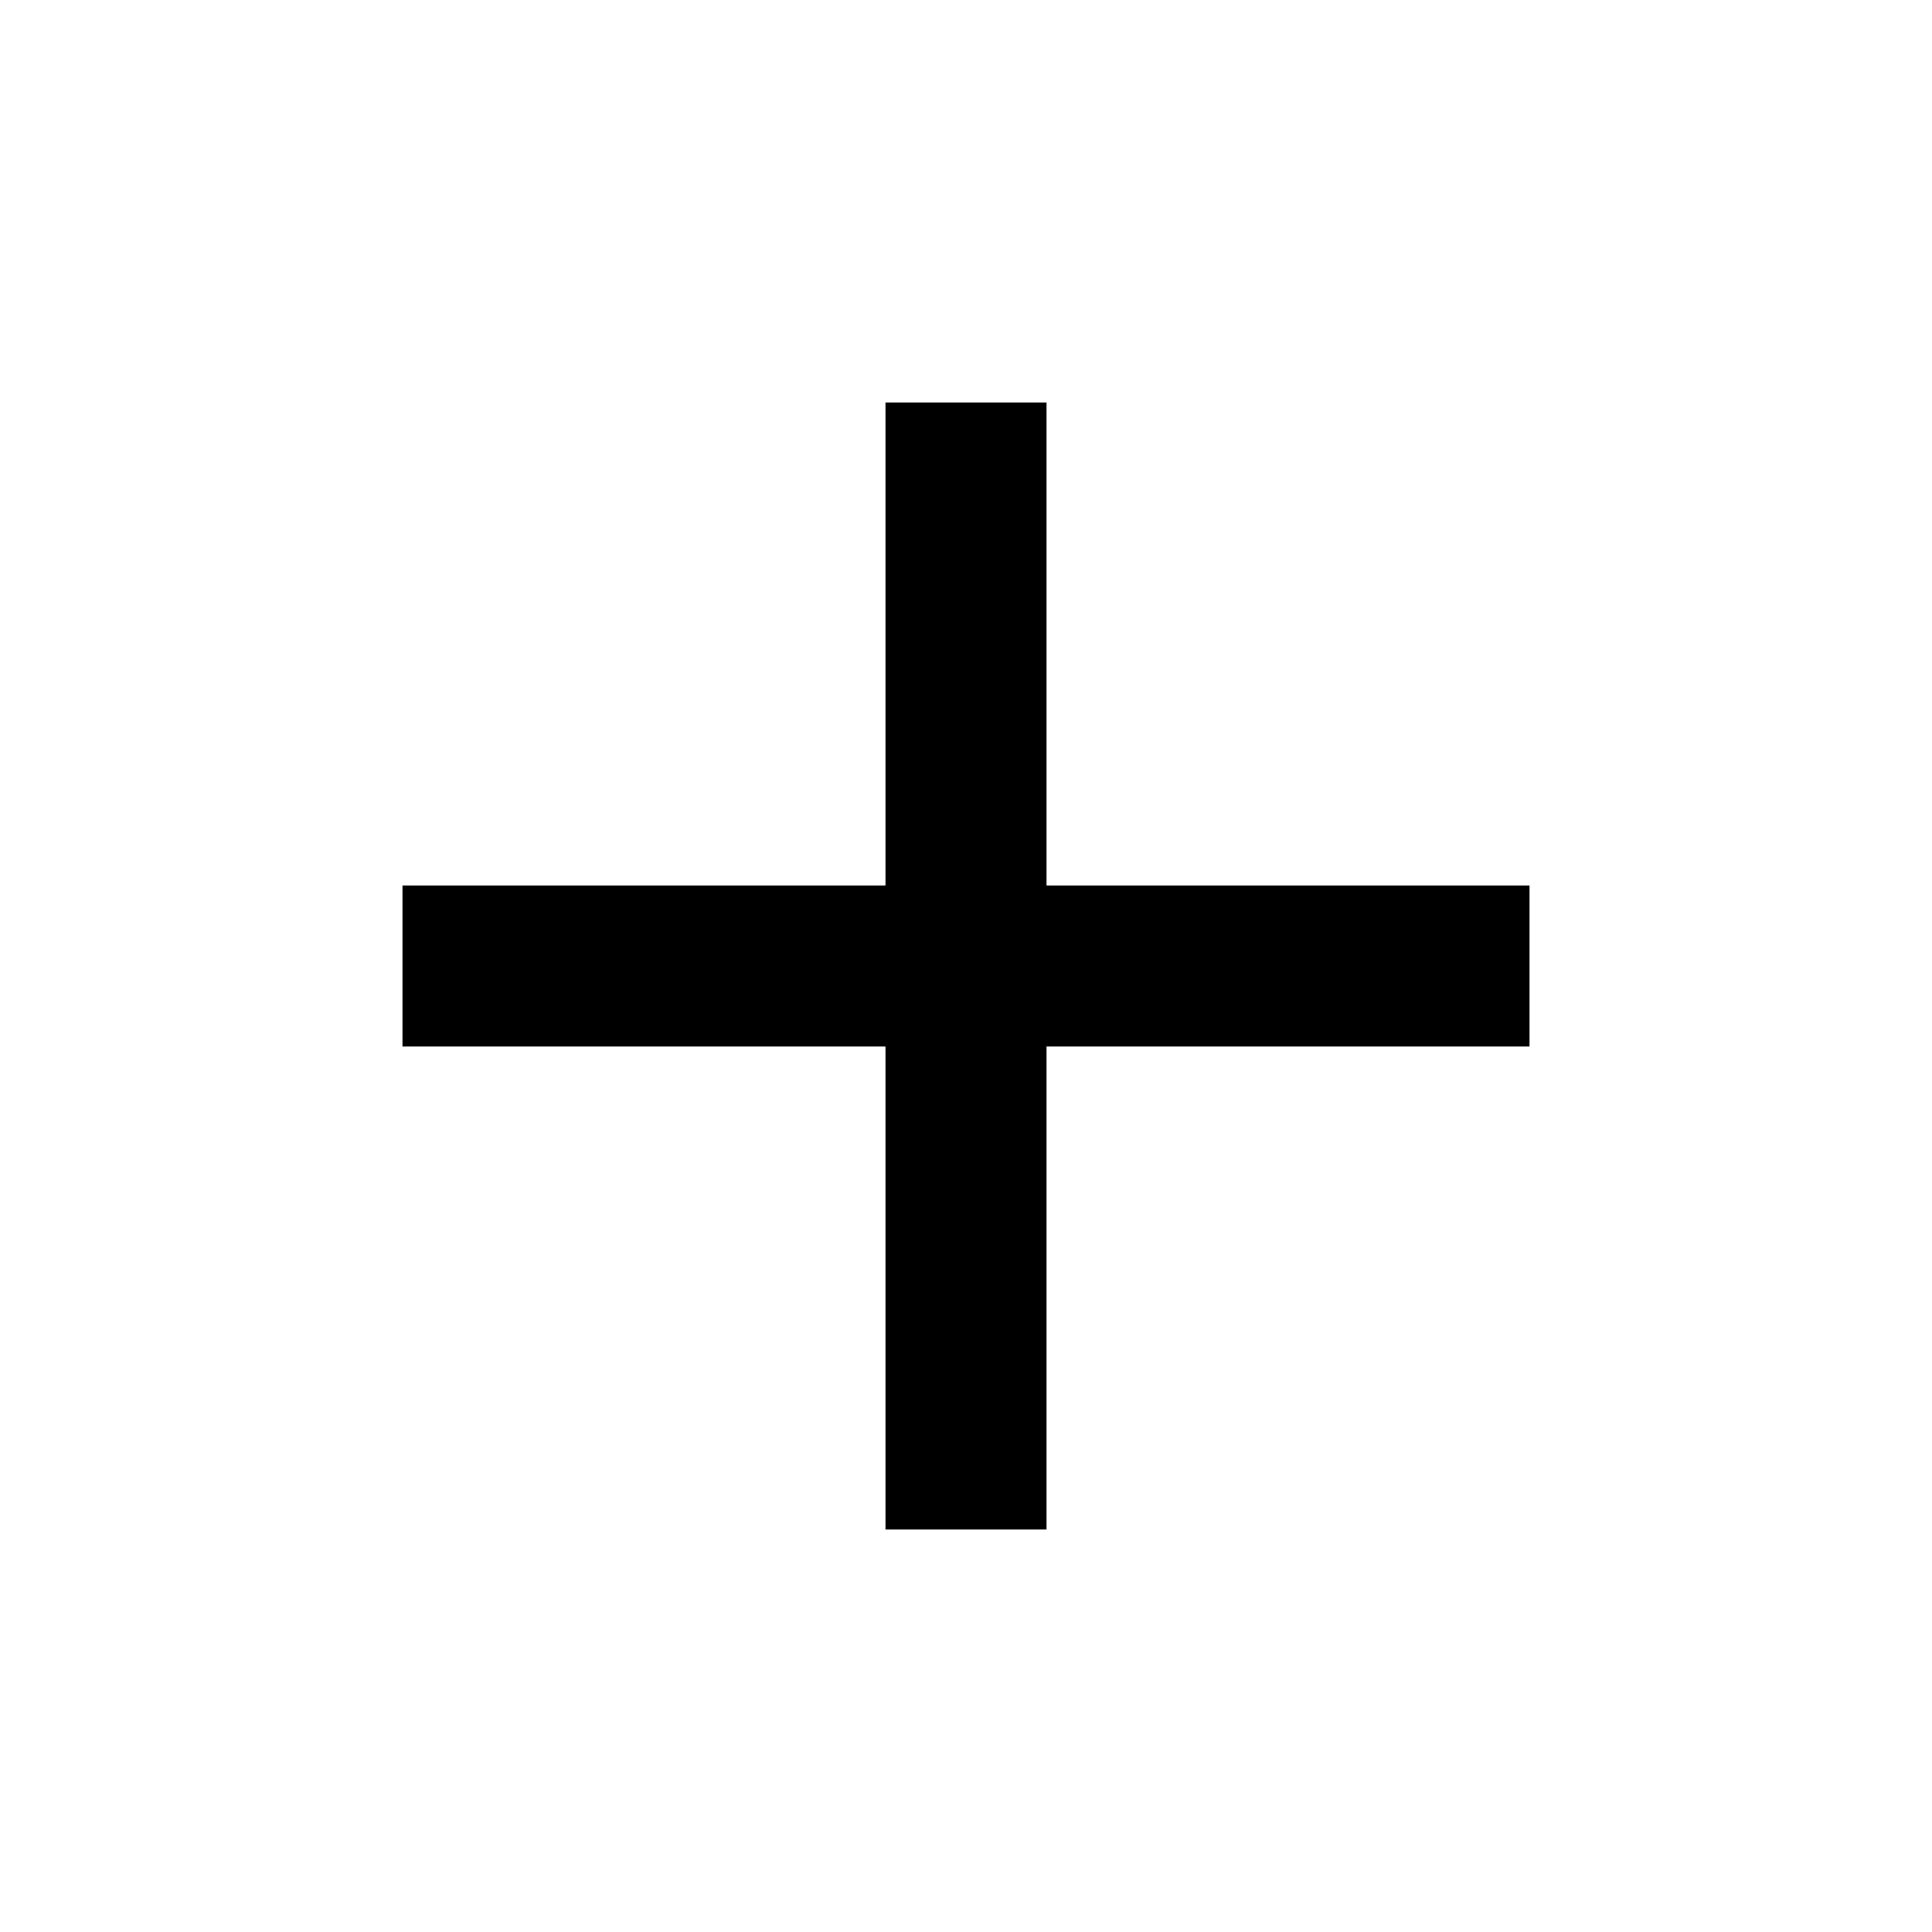
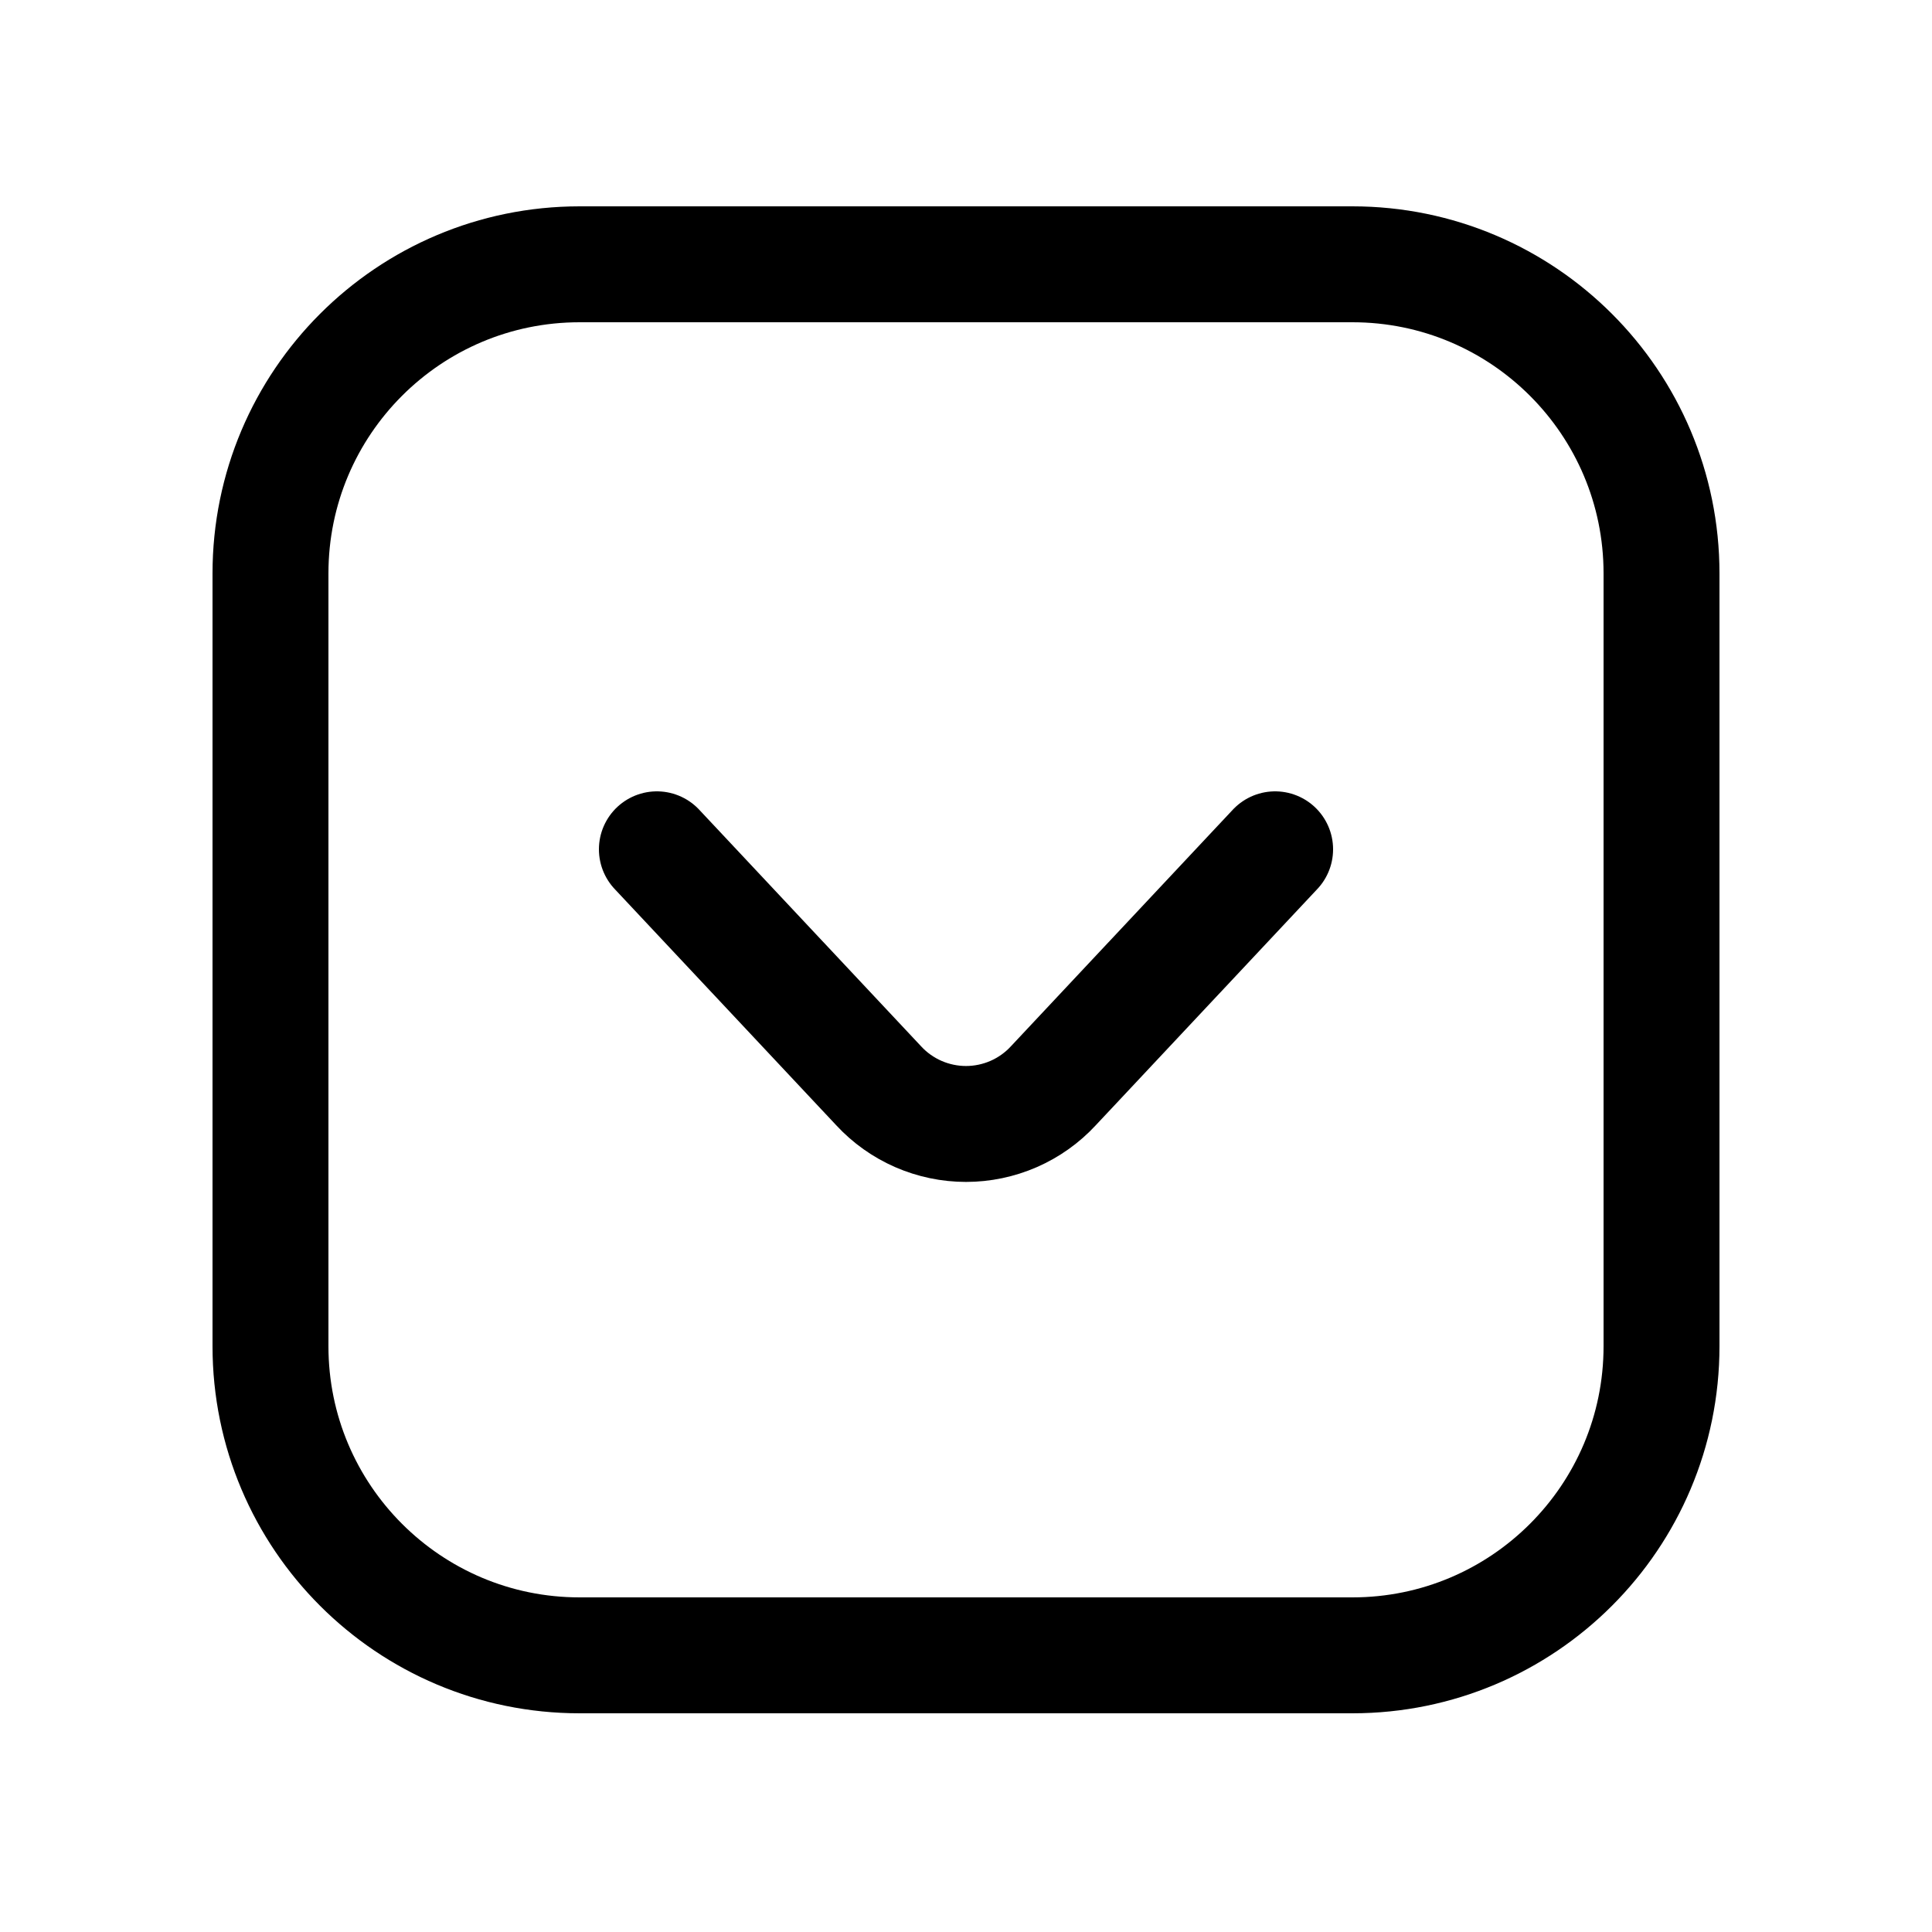
- <svg xmlns="http://www.w3.org/2000/svg" viewBox="0 -960 960 960">
-   <path d="M440-440H200v-80h240v-240h80v240h240v80H520v240h-80v-240Z" />
+ <svg xmlns="http://www.w3.org/2000/svg" width="800px" height="800px" viewBox="-0.5 0 25 25" fill="none">
+   <path d="M16 10.99L13.13 14.05C12.986 14.206 12.811 14.33 12.617 14.415C12.422 14.5 12.212 14.544 12 14.544C11.788 14.544 11.578 14.5 11.383 14.415C11.189 14.33 11.014 14.206 10.87 14.05L8 10.99" stroke="#000000" stroke-width="1.5" stroke-linecap="round" stroke-linejoin="round" />
+   <path d="M21 17.42V7.42C21 5.211 19.209 3.42 17 3.42L7 3.42C4.791 3.42 3 5.211 3 7.42V17.42C3 19.629 4.791 21.42 7 21.42H17C19.209 21.42 21 19.629 21 17.42Z" stroke="#000000" stroke-width="1.5" stroke-linecap="round" stroke-linejoin="round" />
</svg>
